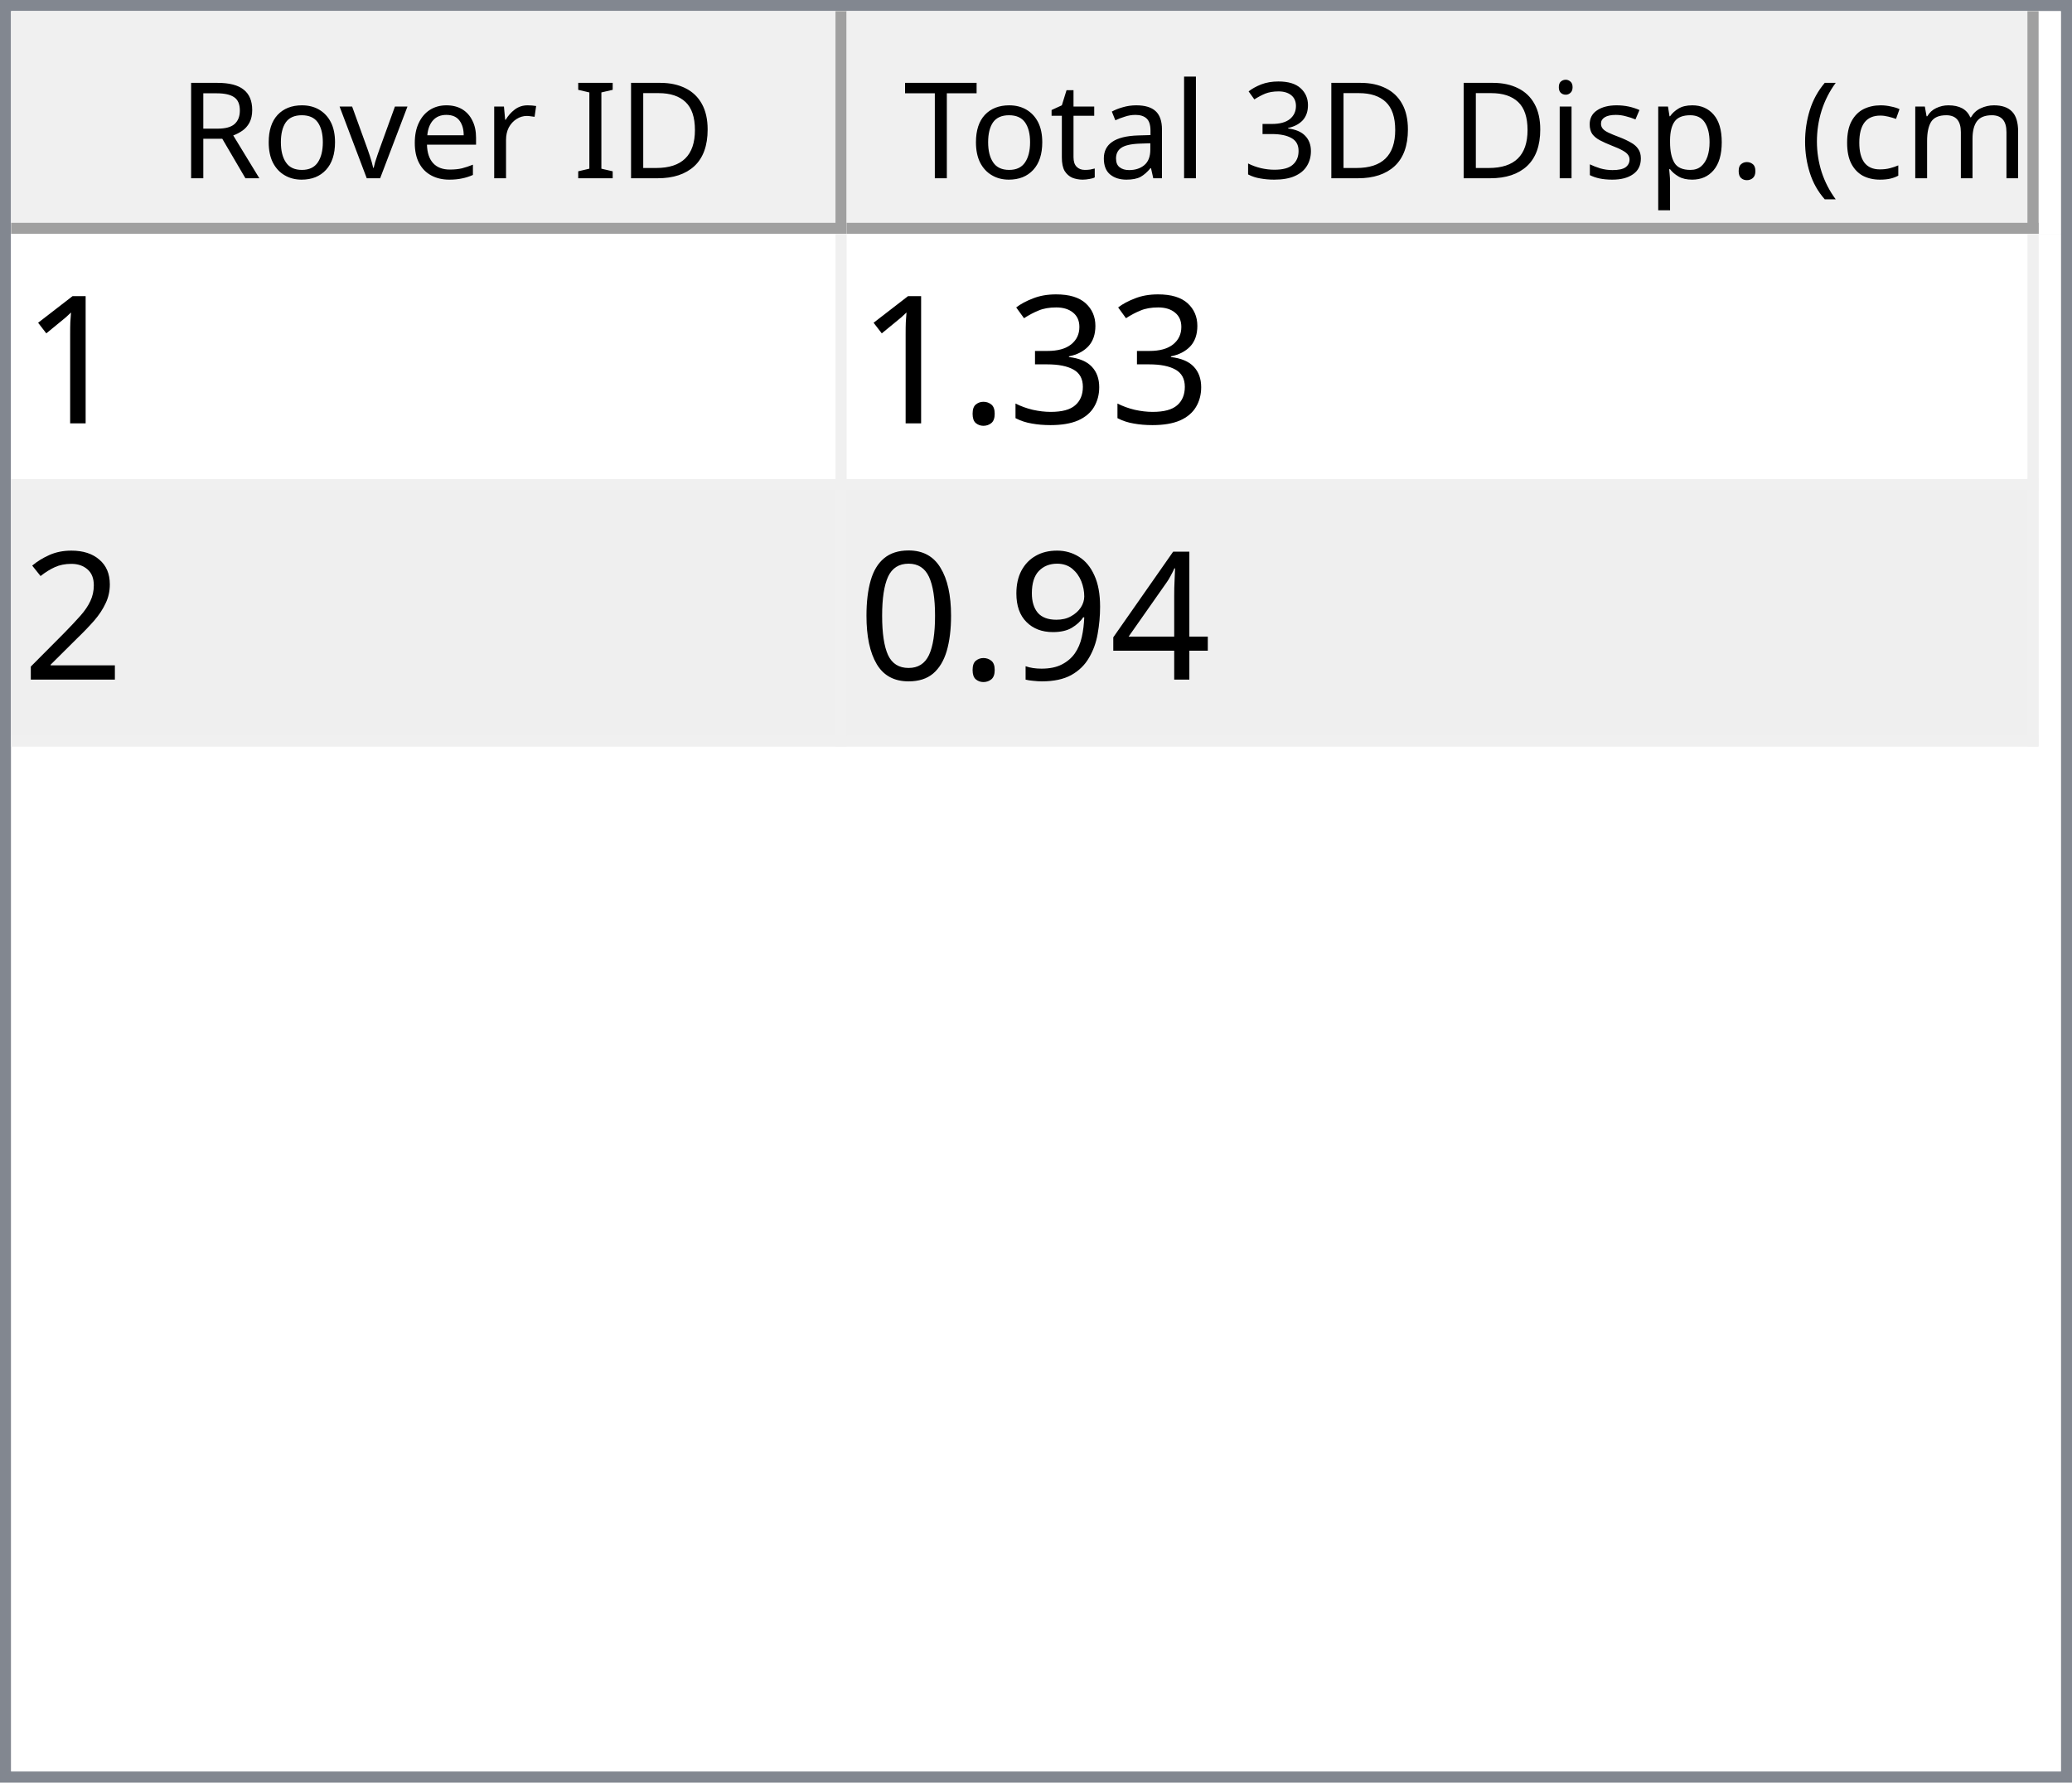
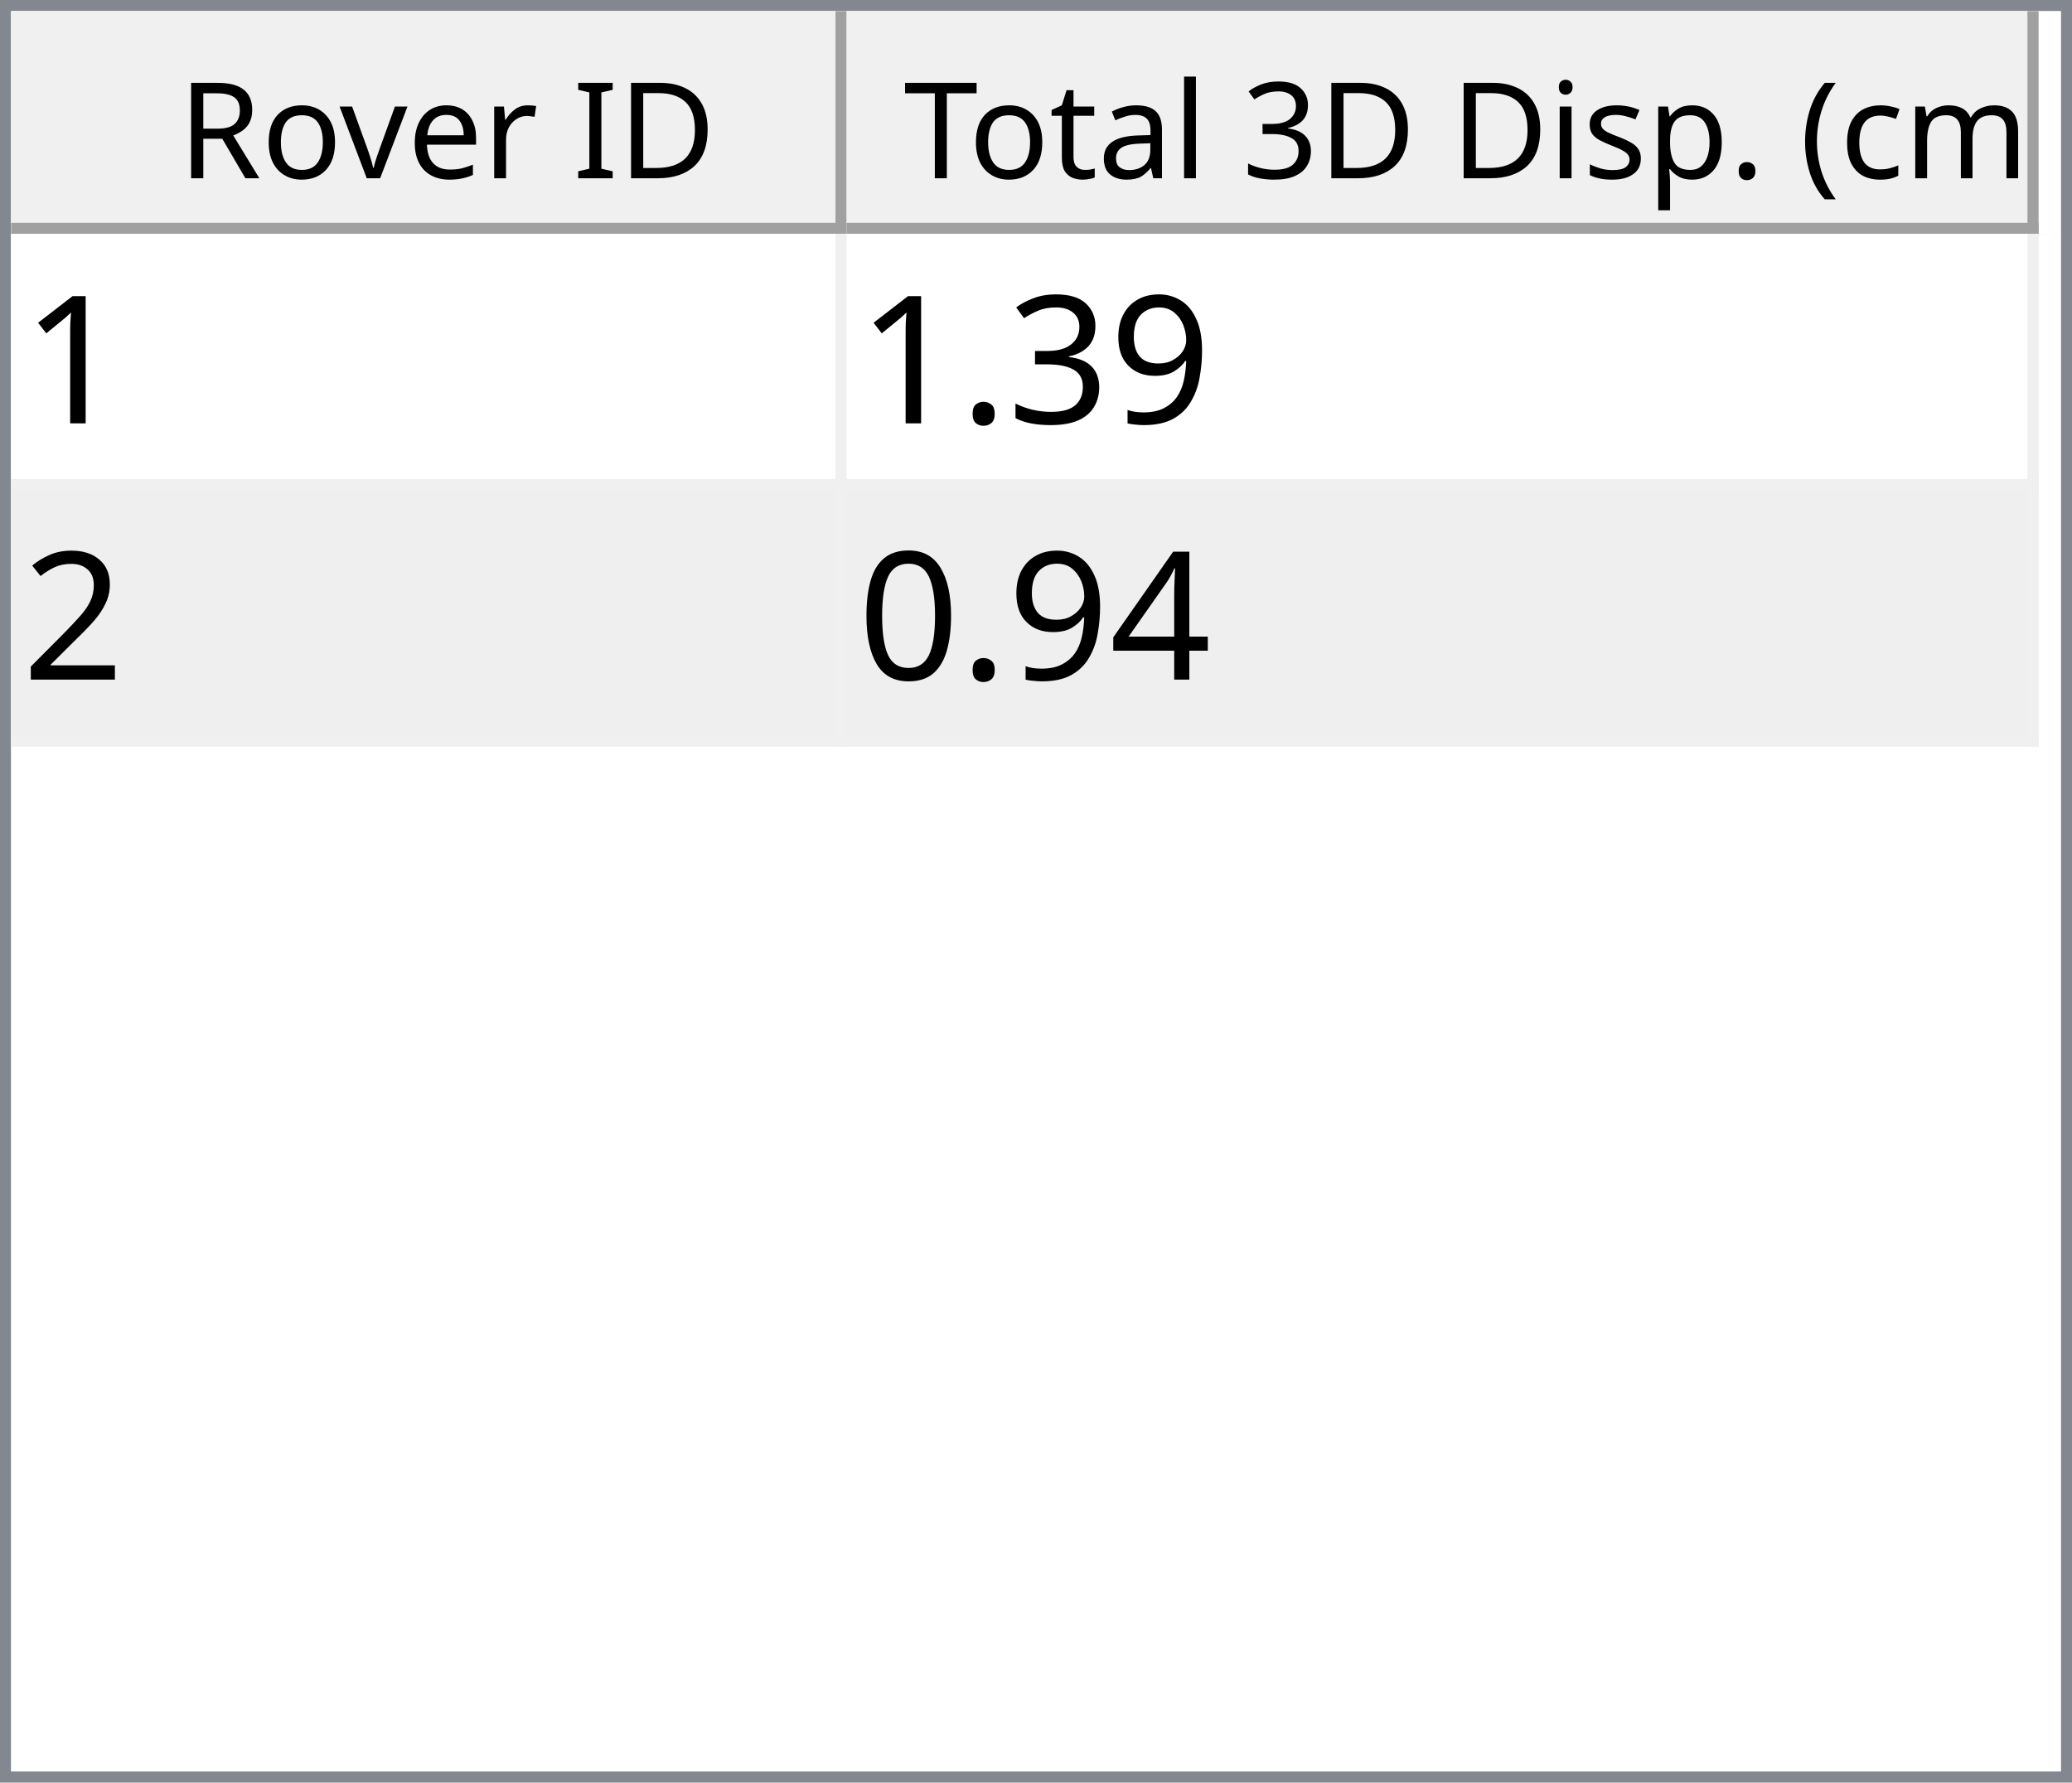
<svg xmlns="http://www.w3.org/2000/svg" style="fill-opacity:1; color-rendering:auto; color-interpolation:auto; text-rendering:auto; stroke:black; stroke-linecap:square; stroke-miterlimit:10; shape-rendering:auto; stroke-opacity:1; fill:black; stroke-dasharray:none; font-weight:normal; stroke-width:1; font-family:'Dialog'; font-style:normal; stroke-linejoin:miter; font-size:12px; stroke-dashoffset:0; image-rendering:auto;" width="186" height="160">
  <defs id="genericDefs" />
  <g>
    <defs id="defs1">
      <clipPath clipPathUnits="userSpaceOnUse" id="clipPath1">
        <path d="M0 0 L186 0 L186 160 L0 160 L0 0 Z" />
      </clipPath>
      <clipPath clipPathUnits="userSpaceOnUse" id="clipPath2">
        <path d="M0 0 L0 160 L186 160 L186 0 Z" />
      </clipPath>
      <clipPath clipPathUnits="userSpaceOnUse" id="clipPath3">
        <path d="M0 0 L0 20 L184 20 L184 0 Z" />
      </clipPath>
      <clipPath clipPathUnits="userSpaceOnUse" id="clipPath4">
        <path d="M0 0 L0 20 L75 20 L75 0 Z" />
      </clipPath>
      <clipPath clipPathUnits="userSpaceOnUse" id="clipPath5">
        <path d="M1 1 L1 19 L74 19 L74 1 Z" />
      </clipPath>
      <clipPath clipPathUnits="userSpaceOnUse" id="clipPath6">
        <path d="M0 0 L0 18 L73 18 L73 0 Z" />
      </clipPath>
      <clipPath clipPathUnits="userSpaceOnUse" id="clipPath7">
        <path d="M-0.5 -0.5 L-0.5 19.5 L74.5 19.5 L74.5 -0.5 Z" />
      </clipPath>
      <clipPath clipPathUnits="userSpaceOnUse" id="clipPath8">
        <path d="M0 0 L0 20 L107 20 L107 0 Z" />
      </clipPath>
      <clipPath clipPathUnits="userSpaceOnUse" id="clipPath9">
        <path d="M1 1 L1 19 L106 19 L106 1 Z" />
      </clipPath>
      <clipPath clipPathUnits="userSpaceOnUse" id="clipPath10">
        <path d="M0 0 L0 18 L105 18 L105 0 Z" />
      </clipPath>
      <clipPath clipPathUnits="userSpaceOnUse" id="clipPath11">
        <path d="M-0.5 -0.5 L-0.5 19.5 L106.5 19.5 L106.5 -0.5 Z" />
      </clipPath>
      <clipPath clipPathUnits="userSpaceOnUse" id="clipPath12">
        <path d="M0 0 L0 138 L184 138 L184 0 Z" />
      </clipPath>
      <clipPath clipPathUnits="userSpaceOnUse" id="clipPath13">
        <path d="M0 0 L0 46 L182 46 L182 0 Z" />
      </clipPath>
      <clipPath clipPathUnits="userSpaceOnUse" id="clipPath14">
        <path d="M-0.5 -0.5 L-0.5 45.5 L181.5 45.5 L181.5 -0.5 Z" />
      </clipPath>
      <clipPath clipPathUnits="userSpaceOnUse" id="clipPath15">
        <path d="M0 0 L0 22 L74 22 L74 0 Z" />
      </clipPath>
      <clipPath clipPathUnits="userSpaceOnUse" id="clipPath16">
        <path d="M0 0 L0 22 L106 22 L106 0 Z" />
      </clipPath>
      <font horiz-adv-x="64.551" id="font1">
        <font-face ascent="107.91" descent="25.098" units-per-em="100" style="font-style:normal; font-family:Segoe UI; font-weight:normal;" />
        <missing-glyph horiz-adv-x="64.551" d="M8.109 0 L8.109 68.266 L56.453 68.266 L56.453 0 L8.109 0 ZM15.328 7.234 L49.219 7.234 L49.219 61.031 L15.328 61.031 L15.328 7.234 Z" />
        <glyph unicode="D" horiz-adv-x="70.117" d="M9.188 0 L9.188 70.016 L28.516 70.016 Q65.531 70.016 65.531 35.891 Q65.531 19.672 55.25 9.836 Q44.969 0 27.734 0 L9.188 0 ZM17.391 62.594 L17.391 7.422 L27.828 7.422 Q41.609 7.422 49.273 14.797 Q56.938 22.172 56.938 35.688 Q56.938 62.594 28.328 62.594 L17.391 62.594 Z" />
        <glyph unicode="I" horiz-adv-x="26.611" d="M17.391 0 L9.188 0 L9.188 70.016 L17.391 70.016 L17.391 0 Z" />
        <glyph unicode=" " horiz-adv-x="27.393" d="" />
        <glyph unicode="r" horiz-adv-x="34.766" d="M34.188 41.891 Q32.078 43.5 28.125 43.5 Q23 43.5 19.555 38.672 Q16.109 33.844 16.109 25.484 L16.109 0 L8.109 0 L8.109 50 L16.109 50 L16.109 39.703 L16.312 39.703 Q18.016 44.969 21.531 47.922 Q25.047 50.875 29.391 50.875 Q32.516 50.875 34.188 50.203 L34.188 41.891 Z" />
        <glyph unicode="e" horiz-adv-x="52.295" d="M48.297 23 L12.984 23 Q13.188 14.656 17.484 10.109 Q21.781 5.562 29.297 5.562 Q37.75 5.562 44.828 11.141 L44.828 3.609 Q38.234 -1.172 27.391 -1.172 Q16.797 -1.172 10.742 5.641 Q4.688 12.453 4.688 24.812 Q4.688 36.469 11.305 43.82 Q17.922 51.172 27.734 51.172 Q37.547 51.172 42.922 44.828 Q48.297 38.484 48.297 27.203 L48.297 23 ZM40.094 29.781 Q40.047 36.719 36.75 40.578 Q33.453 44.438 27.594 44.438 Q21.922 44.438 17.969 40.383 Q14.016 36.328 13.094 29.781 L40.094 29.781 Z" />
        <glyph unicode="v" horiz-adv-x="47.9" d="M47.406 50 L27.484 0 L19.625 0 L0.688 50 L9.469 50 L22.172 13.672 Q23.578 9.672 23.922 6.688 L24.125 6.688 Q24.609 10.453 25.688 13.484 L38.969 50 L47.406 50 Z" />
        <glyph unicode="o" horiz-adv-x="58.594" d="M29 -1.172 Q17.922 -1.172 11.305 5.836 Q4.688 12.844 4.688 24.422 Q4.688 37.016 11.57 44.094 Q18.453 51.172 30.172 51.172 Q41.359 51.172 47.633 44.289 Q53.906 37.406 53.906 25.203 Q53.906 13.234 47.141 6.031 Q40.375 -1.172 29 -1.172 ZM29.594 44.438 Q21.875 44.438 17.383 39.188 Q12.891 33.938 12.891 24.703 Q12.891 15.828 17.43 10.695 Q21.969 5.562 29.594 5.562 Q37.359 5.562 41.531 10.594 Q45.703 15.625 45.703 24.906 Q45.703 34.281 41.531 39.359 Q37.359 44.438 29.594 44.438 Z" />
        <glyph unicode="R" horiz-adv-x="59.814" d="M59.375 0 L49.609 0 L37.891 19.625 Q36.281 22.359 34.766 24.289 Q33.25 26.219 31.664 27.438 Q30.078 28.656 28.25 29.219 Q26.422 29.781 24.125 29.781 L17.391 29.781 L17.391 0 L9.188 0 L9.188 70.016 L30.078 70.016 Q34.672 70.016 38.555 68.867 Q42.438 67.719 45.289 65.375 Q48.141 63.031 49.758 59.547 Q51.375 56.062 51.375 51.375 Q51.375 47.703 50.273 44.656 Q49.172 41.609 47.148 39.211 Q45.125 36.812 42.266 35.133 Q39.406 33.453 35.844 32.516 L35.844 32.328 Q37.594 31.547 38.891 30.547 Q40.188 29.547 41.359 28.18 Q42.531 26.812 43.68 25.078 Q44.828 23.344 46.234 21.047 L59.375 0 ZM17.391 62.594 L17.391 37.203 L28.516 37.203 Q31.594 37.203 34.203 38.133 Q36.812 39.062 38.719 40.797 Q40.625 42.531 41.703 45.047 Q42.781 47.562 42.781 50.688 Q42.781 56.297 39.141 59.445 Q35.5 62.594 28.609 62.594 L17.391 62.594 Z" />
        <glyph unicode=")" horiz-adv-x="30.176" d="M8.297 -15.922 L1.172 -15.922 Q16.406 2.344 16.406 26.812 Q16.406 51.469 1.078 70.016 L8.297 70.016 Q23.531 52.156 23.531 26.703 Q23.531 1.375 8.297 -15.922 Z" />
        <glyph unicode="m" horiz-adv-x="86.133" d="M79.109 0 L71.094 0 L71.094 28.719 Q71.094 37.016 68.531 40.727 Q65.969 44.438 59.906 44.438 Q54.781 44.438 51.195 39.75 Q47.609 35.062 47.609 28.516 L47.609 0 L39.594 0 L39.594 29.688 Q39.594 44.438 28.219 44.438 Q22.953 44.438 19.531 40.016 Q16.109 35.594 16.109 28.516 L16.109 0 L8.109 0 L8.109 50 L16.109 50 L16.109 42.094 L16.312 42.094 Q21.625 51.172 31.844 51.172 Q36.969 51.172 40.773 48.312 Q44.578 45.453 46 40.828 Q51.562 51.172 62.594 51.172 Q79.109 51.172 79.109 30.812 L79.109 0 Z" />
        <glyph unicode="c" horiz-adv-x="46.191" d="M42.188 2.297 Q36.422 -1.172 28.516 -1.172 Q17.828 -1.172 11.258 5.789 Q4.688 12.75 4.688 23.828 Q4.688 36.188 11.766 43.68 Q18.844 51.172 30.672 51.172 Q37.25 51.172 42.281 48.734 L42.281 40.531 Q36.719 44.438 30.375 44.438 Q22.703 44.438 17.797 38.945 Q12.891 33.453 12.891 24.516 Q12.891 15.719 17.508 10.641 Q22.125 5.562 29.891 5.562 Q36.422 5.562 42.188 9.906 L42.188 2.297 Z" />
        <glyph unicode="(" horiz-adv-x="30.176" d="M29.109 -15.922 L21.969 -15.922 Q6.844 1.375 6.844 26.703 Q6.844 52.156 21.969 70.016 L29.203 70.016 Q13.875 51.469 13.875 26.812 Q13.875 2.344 29.109 -15.922 Z" />
        <glyph unicode="." horiz-adv-x="21.68" d="M10.891 -1.078 Q8.641 -1.078 7.055 0.539 Q5.469 2.156 5.469 4.391 Q5.469 6.641 7.055 8.273 Q8.641 9.906 10.891 9.906 Q13.188 9.906 14.797 8.273 Q16.406 6.641 16.406 4.391 Q16.406 2.156 14.797 0.539 Q13.188 -1.078 10.891 -1.078 Z" />
        <glyph unicode="p" horiz-adv-x="58.789" d="M16.312 7.234 L16.109 7.234 L16.109 -23 L8.109 -23 L8.109 50 L16.109 50 L16.109 41.219 L16.312 41.219 Q22.219 51.172 33.594 51.172 Q43.266 51.172 48.688 44.461 Q54.109 37.75 54.109 26.469 Q54.109 13.922 48 6.375 Q41.891 -1.172 31.297 -1.172 Q21.578 -1.172 16.312 7.234 ZM16.109 27.391 L16.109 20.406 Q16.109 14.203 20.141 9.883 Q24.172 5.562 30.375 5.562 Q37.641 5.562 41.773 11.133 Q45.906 16.703 45.906 26.609 Q45.906 34.969 42.047 39.703 Q38.188 44.438 31.594 44.438 Q24.609 44.438 20.359 39.578 Q16.109 34.719 16.109 27.391 Z" />
        <glyph unicode="s" horiz-adv-x="42.432" d="M5.078 1.812 L5.078 10.406 Q11.625 5.562 19.484 5.562 Q30.031 5.562 30.031 12.594 Q30.031 14.594 29.125 15.992 Q28.219 17.391 26.68 18.461 Q25.141 19.531 23.07 20.383 Q21 21.234 18.609 22.172 Q15.281 23.484 12.766 24.828 Q10.25 26.172 8.57 27.859 Q6.891 29.547 6.031 31.695 Q5.172 33.844 5.172 36.719 Q5.172 40.234 6.789 42.945 Q8.406 45.656 11.086 47.484 Q13.766 49.312 17.211 50.242 Q20.656 51.172 24.312 51.172 Q30.812 51.172 35.938 48.922 L35.938 40.828 Q30.422 44.438 23.25 44.438 Q21 44.438 19.195 43.922 Q17.391 43.406 16.094 42.477 Q14.797 41.547 14.086 40.258 Q13.375 38.969 13.375 37.406 Q13.375 35.453 14.086 34.133 Q14.797 32.812 16.164 31.789 Q17.531 30.766 19.484 29.938 Q21.438 29.109 23.922 28.125 Q27.25 26.859 29.883 25.516 Q32.516 24.172 34.375 22.484 Q36.234 20.797 37.234 18.602 Q38.234 16.406 38.234 13.375 Q38.234 9.672 36.602 6.938 Q34.969 4.203 32.234 2.398 Q29.5 0.594 25.93 -0.289 Q22.359 -1.172 18.453 -1.172 Q10.75 -1.172 5.078 1.812 Z" />
        <glyph unicode="i" horiz-adv-x="24.219" d="M12.203 62.703 Q10.062 62.703 8.547 64.164 Q7.031 65.625 7.031 67.875 Q7.031 70.125 8.547 71.609 Q10.062 73.094 12.203 73.094 Q14.406 73.094 15.945 71.609 Q17.484 70.125 17.484 67.875 Q17.484 65.719 15.945 64.211 Q14.406 62.703 12.203 62.703 ZM16.109 0 L8.109 0 L8.109 50 L16.109 50 L16.109 0 Z" />
        <glyph unicode="3" horiz-adv-x="53.906" d="M46.531 19.828 Q46.531 15.094 44.75 11.211 Q42.969 7.328 39.719 4.57 Q36.469 1.812 31.93 0.297 Q27.391 -1.219 21.922 -1.219 Q11.922 -1.219 6 2.594 L6 11.188 Q13.094 5.609 22.219 5.609 Q25.875 5.609 28.828 6.539 Q31.781 7.469 33.906 9.227 Q36.031 10.984 37.18 13.477 Q38.328 15.969 38.328 19.094 Q38.328 32.812 18.797 32.812 L12.984 32.812 L12.984 39.594 L18.5 39.594 Q35.797 39.594 35.797 52.484 Q35.797 64.406 22.609 64.406 Q15.188 64.406 8.688 59.422 L8.688 67.188 Q15.375 71.188 24.609 71.188 Q29 71.188 32.57 69.969 Q36.141 68.75 38.68 66.555 Q41.219 64.359 42.609 61.281 Q44 58.203 44 54.5 Q44 40.672 30.031 36.719 L30.031 36.531 Q33.594 36.141 36.625 34.797 Q39.656 33.453 41.852 31.305 Q44.047 29.156 45.289 26.25 Q46.531 23.344 46.531 19.828 Z" />
        <glyph unicode="l" horiz-adv-x="24.219" d="M16.109 0 L8.109 0 L8.109 74.031 L16.109 74.031 L16.109 0 Z" />
        <glyph unicode="a" horiz-adv-x="50.879" d="M43.891 0 L35.891 0 L35.891 7.812 L35.688 7.812 Q30.469 -1.172 20.312 -1.172 Q12.844 -1.172 8.617 2.781 Q4.391 6.734 4.391 13.281 Q4.391 27.297 20.906 29.594 L35.891 31.688 Q35.891 44.438 25.594 44.438 Q16.547 44.438 9.281 38.281 L9.281 46.484 Q16.656 51.172 26.266 51.172 Q43.891 51.172 43.891 32.516 L43.891 0 ZM35.891 25.297 L23.828 23.641 Q18.266 22.859 15.43 20.875 Q12.594 18.891 12.594 13.875 Q12.594 10.203 15.211 7.883 Q17.828 5.562 22.172 5.562 Q28.125 5.562 32.008 9.742 Q35.891 13.922 35.891 20.312 L35.891 25.297 Z" />
        <glyph unicode="t" horiz-adv-x="33.887" d="M31.297 0.484 Q28.469 -1.078 23.828 -1.078 Q10.688 -1.078 10.688 13.578 L10.688 43.172 L2.094 43.172 L2.094 50 L10.688 50 L10.688 62.203 L18.703 64.797 L18.703 50 L31.297 50 L31.297 43.172 L18.703 43.172 L18.703 14.984 Q18.703 9.969 20.414 7.82 Q22.125 5.672 26.078 5.672 Q29.109 5.672 31.297 7.328 L31.297 0.484 Z" />
        <glyph unicode="T" horiz-adv-x="52.393" d="M50.594 62.594 L30.375 62.594 L30.375 0 L22.172 0 L22.172 62.594 L2 62.594 L2 70.016 L50.594 70.016 L50.594 62.594 Z" />
      </font>
      <font horiz-adv-x="75.0" id="font2">
        <font-face ascent="100.537" descent="21.973" units-per-em="100" style="font-style:normal; font-family:sans-serif; font-weight:normal;" />
        <missing-glyph horiz-adv-x="75.0" d="M12.5 0 L12.5 62.5 L62.5 62.5 L62.5 0 L12.5 0 ZM14.062 1.562 L60.938 1.562 L60.938 60.938 L14.062 60.938 L14.062 1.562 Z" />
        <glyph unicode="1" horiz-adv-x="55.615" d="M37.25 0 L28.469 0 L28.469 56 Q25.297 52.984 20.141 49.953 Q14.984 46.922 10.891 45.406 L10.891 53.906 Q18.266 57.375 23.781 62.305 Q29.297 67.234 31.594 71.875 L37.25 71.875 L37.25 0 Z" />
+         <glyph unicode="9" horiz-adv-x="55.615" d="M5.469 16.547 L13.922 17.328 Q14.984 11.375 18.016 8.688 Q21.047 6 25.781 6 Q29.828 6 32.883 7.859 Q35.938 9.719 37.891 12.82 Q39.844 15.922 41.164 21.195 Q42.484 26.469 42.484 31.938 Q42.484 32.516 42.438 33.688 Q39.797 29.5 35.234 26.883 Q30.672 24.266 25.344 24.266 Q16.453 24.266 10.305 30.711 Q4.156 37.156 4.156 47.703 Q4.156 58.594 10.578 65.234 Q17 71.875 26.656 71.875 Q33.641 71.875 39.43 68.117 Q45.219 64.359 48.219 57.398 Q51.219 50.438 51.219 37.25 Q51.219 23.531 48.242 15.406 Q45.266 7.281 39.383 3.031 Q33.5 -1.219 25.594 -1.219 Q17.188 -1.219 11.867 3.445 Q6.547 8.109 5.469 16.547 ZM41.453 48.141 Q41.453 55.719 37.43 60.156 Q33.406 64.594 27.734 64.594 Q21.875 64.594 17.531 59.812 Q13.188 55.031 13.188 47.406 Q13.188 40.578 17.312 36.305 Q21.438 32.031 27.484 32.031 Q33.594 32.031 37.523 36.305 Q41.453 40.578 41.453 48.141 Z" />
        <glyph unicode="3" horiz-adv-x="55.615" d="M4.203 18.891 L12.984 20.062 Q14.5 12.594 18.141 9.297 Q21.781 6 27 6 Q33.203 6 37.477 10.297 Q41.75 14.594 41.75 20.953 Q41.75 27 37.797 30.93 Q33.844 34.859 27.734 34.859 Q25.25 34.859 21.531 33.891 L22.516 41.609 Q23.391 41.5 23.922 41.5 Q29.547 41.5 34.039 44.43 Q38.531 47.359 38.531 53.469 Q38.531 58.297 35.258 61.477 Q31.984 64.656 26.812 64.656 Q21.688 64.656 18.266 61.43 Q14.844 58.203 13.875 51.766 L5.078 53.328 Q6.688 62.156 12.398 67.016 Q18.109 71.875 26.609 71.875 Q32.469 71.875 37.398 69.359 Q42.328 66.844 44.945 62.5 Q47.562 58.156 47.562 53.266 Q47.562 48.641 45.07 44.828 Q42.578 41.016 37.703 38.766 Q44.047 37.312 47.562 32.695 Q51.078 28.078 51.078 21.141 Q51.078 11.766 44.242 5.25 Q37.406 -1.266 26.953 -1.266 Q17.531 -1.266 11.305 4.352 Q5.078 9.969 4.203 18.891 Z" />
        <glyph unicode="." horiz-adv-x="27.783" d="M9.078 0 L9.078 10.016 L19.094 10.016 L19.094 0 L9.078 0 Z" />
        <glyph unicode="2" horiz-adv-x="55.615" d="M50.344 8.453 L50.344 0 L3.031 0 Q2.938 3.172 4.047 6.109 Q5.859 10.938 9.836 15.625 Q13.812 20.312 21.344 26.469 Q33.016 36.031 37.117 41.625 Q41.219 47.219 41.219 52.203 Q41.219 57.422 37.477 61.008 Q33.734 64.594 27.734 64.594 Q21.391 64.594 17.578 60.789 Q13.766 56.984 13.719 50.25 L4.688 51.172 Q5.609 61.281 11.664 66.578 Q17.719 71.875 27.938 71.875 Q38.234 71.875 44.242 66.164 Q50.25 60.453 50.25 52 Q50.25 47.703 48.492 43.555 Q46.734 39.406 42.656 34.812 Q38.578 30.219 29.109 22.219 Q21.188 15.578 18.945 13.211 Q16.703 10.844 15.234 8.453 L50.344 8.453 Z" />
        <glyph unicode="4" horiz-adv-x="55.615" d="M32.328 0 L32.328 17.141 L1.266 17.141 L1.266 25.203 L33.938 71.578 L41.109 71.578 L41.109 25.203 L50.781 25.203 L50.781 17.141 L41.109 17.141 L41.109 0 L32.328 0 ZM32.328 25.203 L32.328 57.469 L9.906 25.203 L32.328 25.203 Z" />
-         <glyph unicode="9" horiz-adv-x="55.615" d="M5.469 16.547 L13.922 17.328 Q14.984 11.375 18.016 8.688 Q21.047 6 25.781 6 Q29.828 6 32.883 7.859 Q35.938 9.719 37.891 12.82 Q39.844 15.922 41.164 21.195 Q42.484 26.469 42.484 31.938 Q42.484 32.516 42.438 33.688 Q39.797 29.5 35.234 26.883 Q30.672 24.266 25.344 24.266 Q16.453 24.266 10.305 30.711 Q4.156 37.156 4.156 47.703 Q4.156 58.594 10.578 65.234 Q17 71.875 26.656 71.875 Q33.641 71.875 39.43 68.117 Q45.219 64.359 48.219 57.398 Q51.219 50.438 51.219 37.25 Q51.219 23.531 48.242 15.406 Q45.266 7.281 39.383 3.031 Q33.5 -1.219 25.594 -1.219 Q17.188 -1.219 11.867 3.445 Q6.547 8.109 5.469 16.547 ZM41.453 48.141 Q41.453 55.719 37.43 60.156 Q33.406 64.594 27.734 64.594 Q21.875 64.594 17.531 59.812 Q13.188 55.031 13.188 47.406 Q13.188 40.578 17.312 36.305 Q21.438 32.031 27.484 32.031 Q33.594 32.031 37.523 36.305 Q41.453 40.578 41.453 48.141 Z" />
        <glyph unicode="0" horiz-adv-x="55.615" d="M4.156 35.297 Q4.156 48 6.766 55.742 Q9.375 63.484 14.523 67.68 Q19.672 71.875 27.484 71.875 Q33.25 71.875 37.594 69.555 Q41.938 67.234 44.773 62.867 Q47.609 58.5 49.219 52.227 Q50.828 45.953 50.828 35.297 Q50.828 22.703 48.242 14.969 Q45.656 7.234 40.508 3.008 Q35.359 -1.219 27.484 -1.219 Q17.141 -1.219 11.234 6.203 Q4.156 15.141 4.156 35.297 ZM13.188 35.297 Q13.188 17.672 17.312 11.836 Q21.438 6 27.484 6 Q33.547 6 37.672 11.859 Q41.797 17.719 41.797 35.297 Q41.797 52.984 37.672 58.789 Q33.547 64.594 27.391 64.594 Q21.344 64.594 17.719 59.469 Q13.188 52.938 13.188 35.297 Z" />
      </font>
    </defs>
    <g style="fill:white; stroke:white;">
      <rect x="0" y="0" width="186" style="clip-path:url(#clipPath1); stroke:none;" height="160" />
    </g>
    <g style="fill:white; text-rendering:optimizeSpeed; color-rendering:optimizeSpeed; image-rendering:optimizeSpeed; shape-rendering:crispEdges; stroke:white; color-interpolation:sRGB;">
      <rect x="0" width="186" height="160" y="0" style="stroke:none;" />
      <path style="stroke:none;" d="M0 160 L186 160 L186 0 L0 0 Z" />
    </g>
    <g style="fill:rgb(240,240,240); font-family:'Segoe UI'; stroke:rgb(240,240,240);">
      <rect x="0" y="0" width="186" style="clip-path:url(#clipPath2); stroke:none;" height="160" />
    </g>
    <g style="fill:rgb(130,135,144); font-family:'Segoe UI'; stroke:rgb(130,135,144);">
      <path d="M0 0 L186 0 L186 160 L0 160 L0 0 ZM1 1 L185 1 L185 159 L1 159 L1 1 Z" style="fill-rule:evenodd; clip-path:url(#clipPath2); stroke:none;" />
    </g>
    <g style="fill:white; font-family:'Segoe UI'; stroke:white;" transform="translate(1,1)">
      <rect x="0" y="0" width="184" style="clip-path:url(#clipPath3); stroke:none;" height="20" />
    </g>
    <g style="fill:rgb(240,240,240); font-family:'Segoe UI'; stroke:rgb(240,240,240);" transform="translate(1,1)">
      <rect x="0" y="0" width="75" style="clip-path:url(#clipPath4); stroke:none;" height="20" />
    </g>
    <g style="font-family:'Segoe UI';" transform="translate(2,2)">
      <text x="14" xml:space="preserve" y="14" style="clip-path:url(#clipPath6); stroke:none;">Rover ID</text>
    </g>
    <g style="fill:rgb(160,160,160); font-family:'Segoe UI'; stroke:rgb(160,160,160); stroke-linejoin:bevel;" transform="translate(1.5,1.5)">
      <line x1="74" x2="74" y1="0" style="fill:none; clip-path:url(#clipPath7);" y2="19" />
    </g>
    <g style="fill:rgb(160,160,160); font-family:'Segoe UI'; stroke:rgb(160,160,160); stroke-linejoin:bevel;" transform="matrix(1,0,0,1,1,1) translate(0.5,0.5)">
      <line x1="0" x2="74" y1="19" style="fill:none; clip-path:url(#clipPath7);" y2="19" />
    </g>
    <g style="fill:rgb(240,240,240); font-family:'Segoe UI'; stroke:rgb(240,240,240);" transform="translate(76,1)">
      <rect x="0" y="0" width="107" style="clip-path:url(#clipPath8); stroke:none;" height="20" />
    </g>
    <g style="font-family:'Segoe UI';" transform="translate(77,2)">
      <text x="1" xml:space="preserve" y="14" style="clip-path:url(#clipPath10); stroke:none;"> Total 3D Disp. (cm)</text>
    </g>
    <g style="fill:rgb(160,160,160); font-family:'Segoe UI'; stroke:rgb(160,160,160); stroke-linejoin:bevel;" transform="translate(76.5,1.5)">
      <line x1="106" x2="106" y1="0" style="fill:none; clip-path:url(#clipPath11);" y2="19" />
    </g>
    <g style="fill:rgb(160,160,160); font-family:'Segoe UI'; stroke:rgb(160,160,160); stroke-linejoin:bevel;" transform="matrix(1,0,0,1,76,1) translate(0.5,0.5)">
      <line x1="0" x2="106" y1="19" style="fill:none; clip-path:url(#clipPath11);" y2="19" />
    </g>
    <g style="fill:white; font-family:'Segoe UI'; stroke:white;" transform="translate(1,21)">
      <rect x="0" y="0" width="184" style="clip-path:url(#clipPath12); stroke:none;" height="138" />
    </g>
    <g style="fill:rgb(240,240,240); font-size:16px; font-family:sans-serif; stroke:rgb(240,240,240);" transform="translate(1,21)">
      <rect x="0" y="0" width="182" style="clip-path:url(#clipPath13); stroke:none;" height="46" />
      <line transform="translate(0.5,0.5)" x1="0" x2="181" y1="22" style="clip-path:url(#clipPath14); fill:none; stroke-linejoin:bevel;" y2="22" />
    </g>
    <g transform="matrix(1,0,0,1,1,21) translate(0.5,0.5)" style="fill:rgb(240,240,240); font-size:16px; font-family:sans-serif; stroke:rgb(240,240,240); stroke-linejoin:bevel;">
      <line x1="0" x2="181" y1="45" style="fill:none; clip-path:url(#clipPath14);" y2="45" />
    </g>
    <g transform="matrix(1,0,0,1,1,21) translate(0.5,0.5)" style="fill:rgb(240,240,240); font-size:16px; font-family:sans-serif; stroke:rgb(240,240,240); stroke-linejoin:bevel;">
      <line x1="74" x2="74" y1="0" style="fill:none; clip-path:url(#clipPath14);" y2="45" />
    </g>
    <g transform="matrix(1,0,0,1,1,21) translate(0.5,0.5)" style="fill:rgb(240,240,240); font-size:16px; font-family:sans-serif; stroke:rgb(240,240,240); stroke-linejoin:bevel;">
      <line x1="181" x2="181" y1="0" style="fill:none; clip-path:url(#clipPath14);" y2="45" />
    </g>
    <g style="fill:white; font-size:16px; font-family:sans-serif; stroke:white;" transform="matrix(1,0,0,1,1,21)">
      <rect x="0" y="0" width="74" style="clip-path:url(#clipPath15); stroke:none;" height="22" />
      <text x="1" y="17" style="fill:black; clip-path:url(#clipPath15); stroke:none;" xml:space="preserve">1</text>
    </g>
    <g style="fill:white; font-size:16px; font-family:sans-serif; stroke:white;" transform="matrix(1,0,0,1,1,21) translate(75,0)">
      <rect x="0" y="0" width="106" style="clip-path:url(#clipPath16); stroke:none;" height="22" />
-       <text x="1" y="17" style="fill:black; clip-path:url(#clipPath16); stroke:none;" xml:space="preserve">1.33</text>
+       <text x="1" y="17" style="fill:black; clip-path:url(#clipPath16); stroke:none;" xml:space="preserve">1.39</text>
    </g>
    <g style="fill:rgb(239,239,239); font-size:16px; font-family:sans-serif; stroke:rgb(239,239,239);" transform="matrix(1,0,0,1,1,21) translate(0,23)">
      <rect x="0" y="0" width="74" style="clip-path:url(#clipPath15); stroke:none;" height="22" />
      <text x="1" y="17" style="fill:black; clip-path:url(#clipPath15); stroke:none;" xml:space="preserve">2</text>
    </g>
    <g style="fill:rgb(239,239,239); font-size:16px; font-family:sans-serif; stroke:rgb(239,239,239);" transform="matrix(1,0,0,1,1,21) translate(75,23)">
      <rect x="0" y="0" width="106" style="clip-path:url(#clipPath16); stroke:none;" height="22" />
      <text x="1" y="17" style="fill:black; clip-path:url(#clipPath16); stroke:none;" xml:space="preserve">0.94</text>
    </g>
  </g>
</svg>
